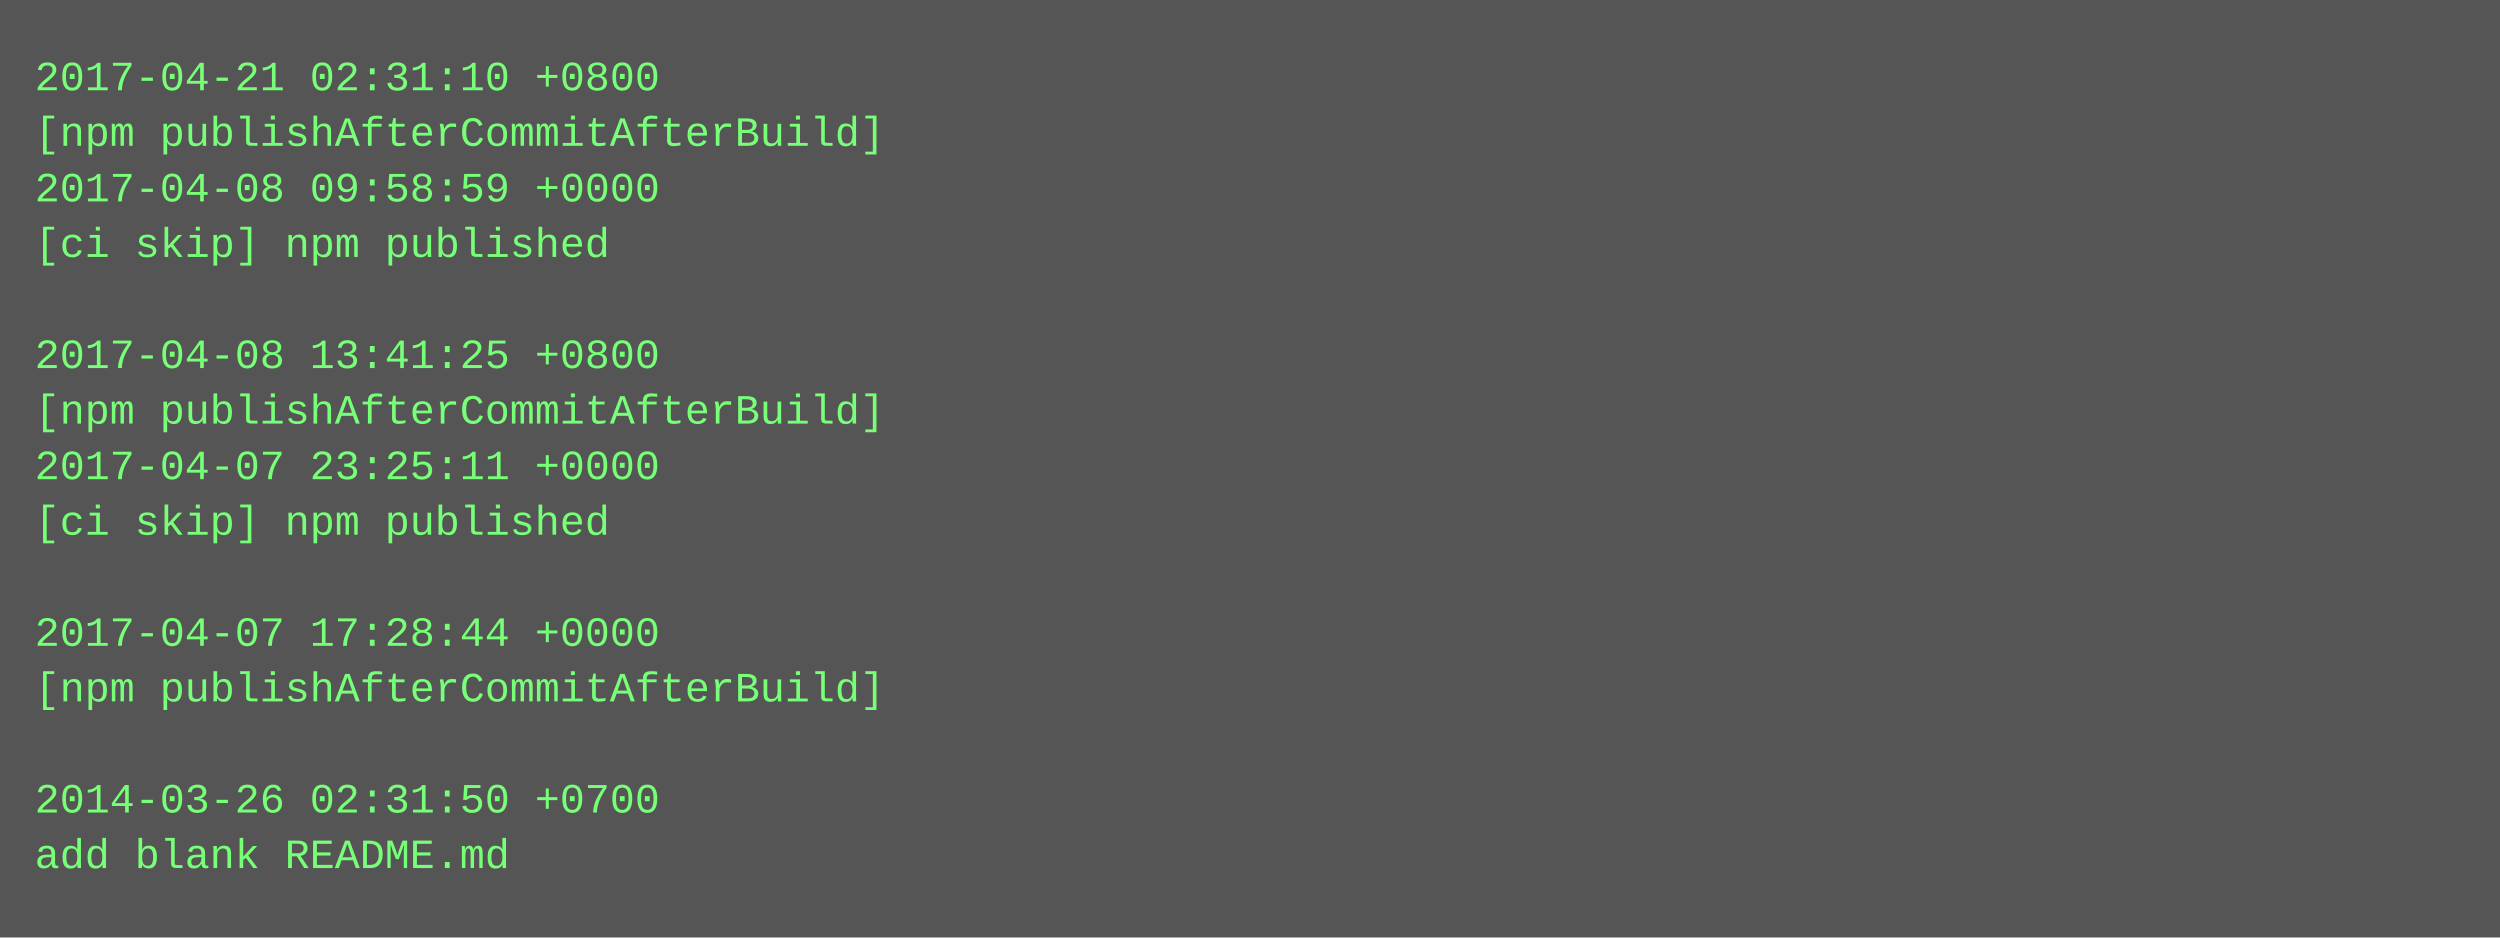
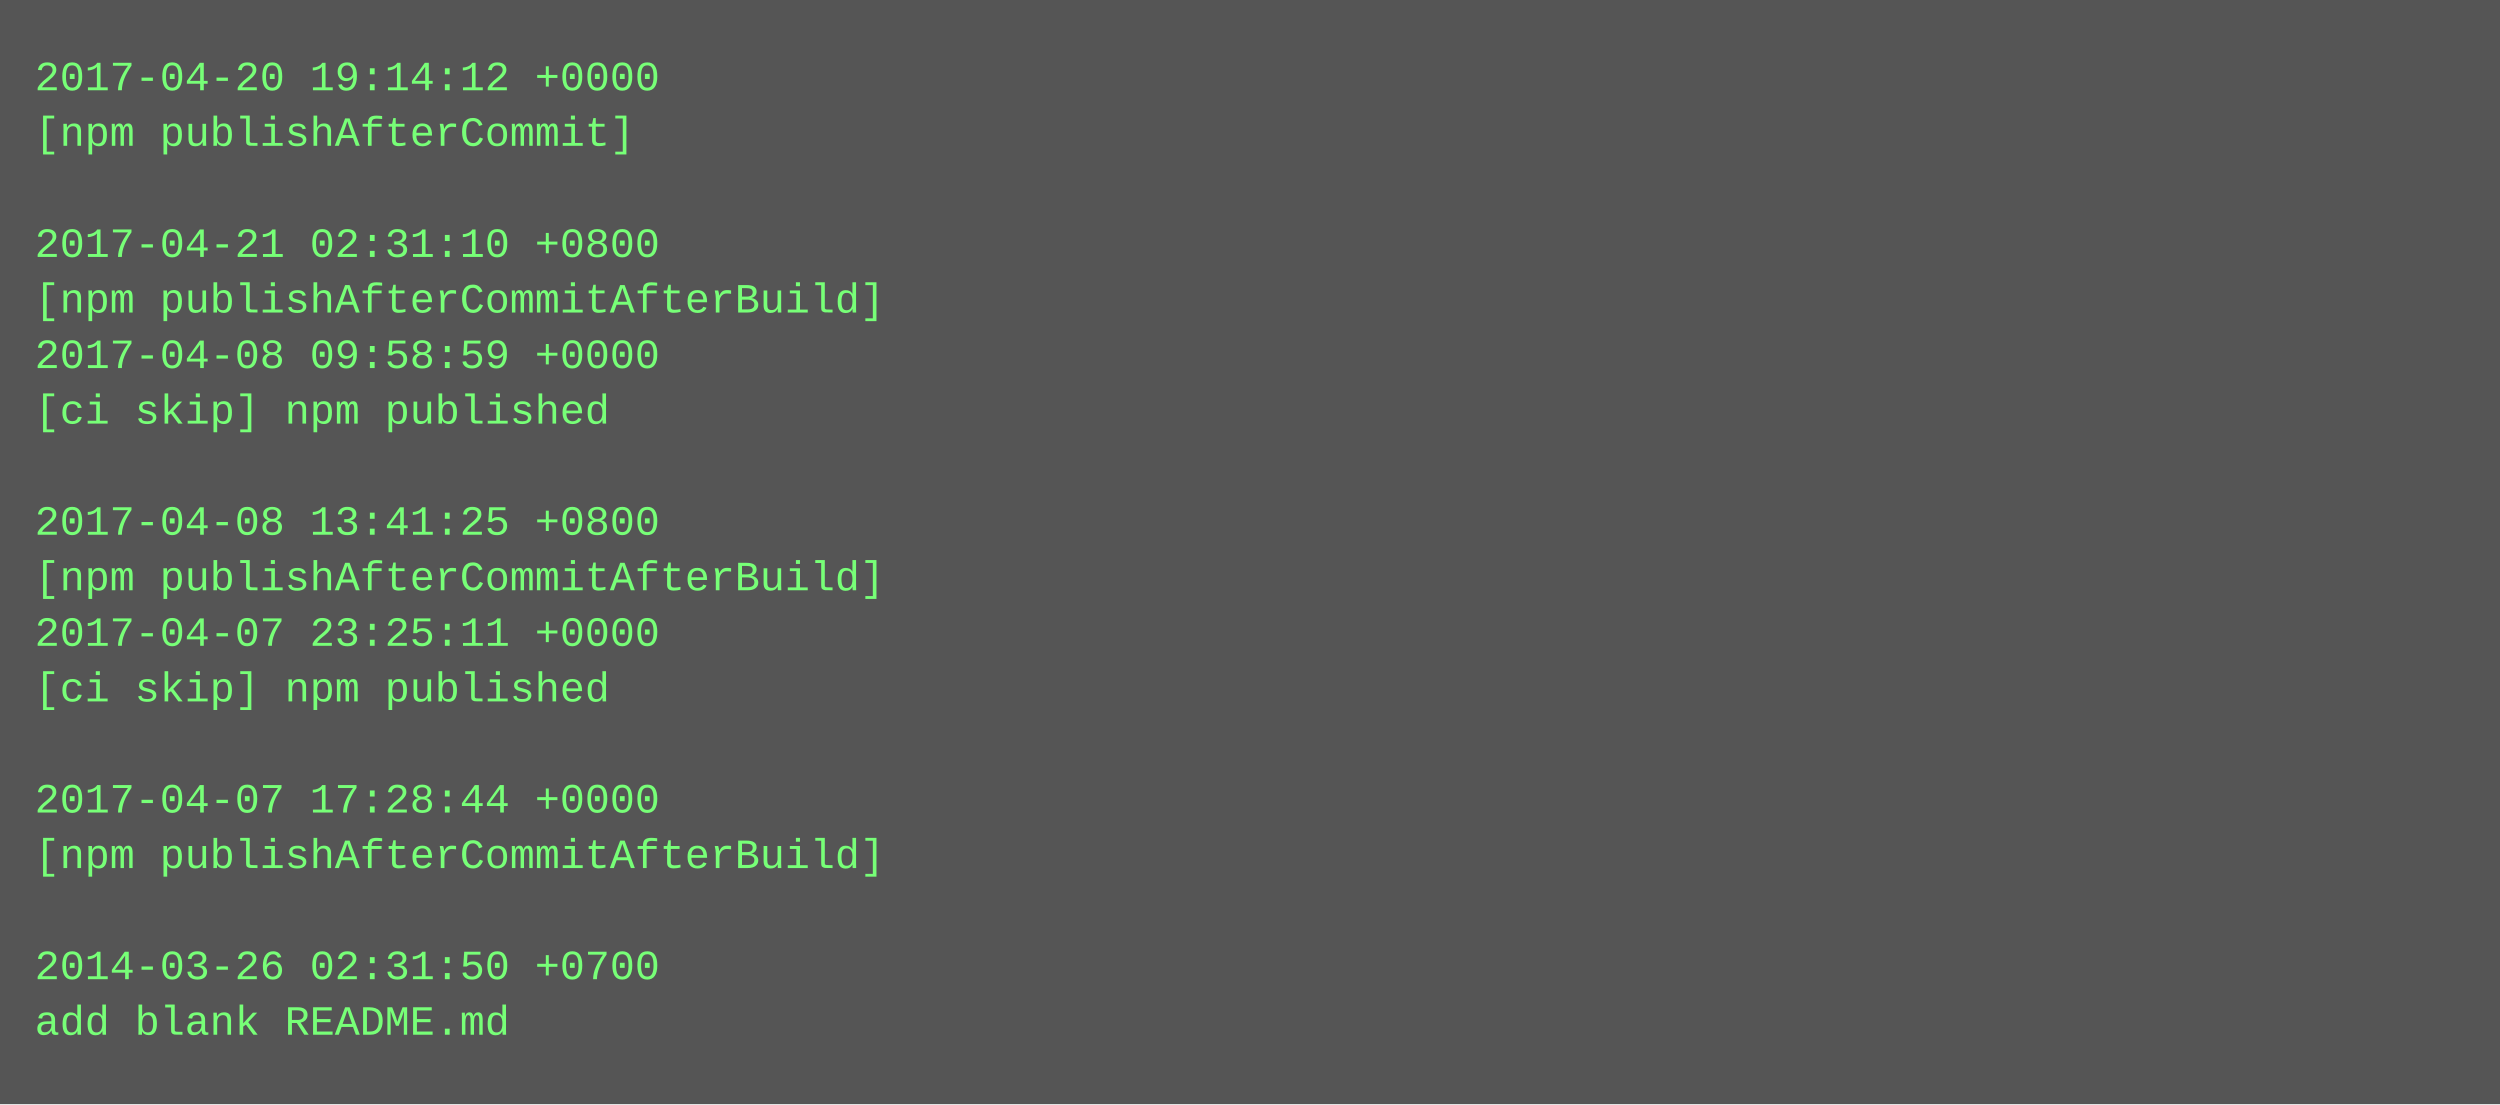
- <svg xmlns="http://www.w3.org/2000/svg" height="270" width="720">
-   <rect height="270" fill="#555" width="720" />
+ <svg xmlns="http://www.w3.org/2000/svg" height="318" width="720">
+   <rect height="318" fill="#555" width="720" />
  <text fill="#7f7" font-family="Courier New" font-size="12" xml:space="preserve">
-     <tspan x="10" y="26">2017-04-21 02:31:10 +0800</tspan>
-     <tspan x="10" y="42">[npm publishAfterCommitAfterBuild]</tspan>
-     <tspan x="10" y="58">2017-04-08 09:58:59 +0000</tspan>
-     <tspan x="10" y="74">[ci skip] npm published</tspan>
-     <tspan x="10" y="90" />
-     <tspan x="10" y="106">2017-04-08 13:41:25 +0800</tspan>
-     <tspan x="10" y="122">[npm publishAfterCommitAfterBuild]</tspan>
-     <tspan x="10" y="138">2017-04-07 23:25:11 +0000</tspan>
-     <tspan x="10" y="154">[ci skip] npm published</tspan>
-     <tspan x="10" y="170" />
-     <tspan x="10" y="186">2017-04-07 17:28:44 +0000</tspan>
-     <tspan x="10" y="202">[npm publishAfterCommitAfterBuild]</tspan>
+     <tspan x="10" y="26">2017-04-20 19:14:12 +0000</tspan>
+     <tspan x="10" y="42">[npm publishAfterCommit]</tspan>
+     <tspan x="10" y="58" />
+     <tspan x="10" y="74">2017-04-21 02:31:10 +0800</tspan>
+     <tspan x="10" y="90">[npm publishAfterCommitAfterBuild]</tspan>
+     <tspan x="10" y="106">2017-04-08 09:58:59 +0000</tspan>
+     <tspan x="10" y="122">[ci skip] npm published</tspan>
+     <tspan x="10" y="138" />
+     <tspan x="10" y="154">2017-04-08 13:41:25 +0800</tspan>
+     <tspan x="10" y="170">[npm publishAfterCommitAfterBuild]</tspan>
+     <tspan x="10" y="186">2017-04-07 23:25:11 +0000</tspan>
+     <tspan x="10" y="202">[ci skip] npm published</tspan>
    <tspan x="10" y="218" />
-     <tspan x="10" y="234">2014-03-26 02:31:50 +0700</tspan>
-     <tspan x="10" y="250">add blank README.md</tspan>
+     <tspan x="10" y="234">2017-04-07 17:28:44 +0000</tspan>
+     <tspan x="10" y="250">[npm publishAfterCommitAfterBuild]</tspan>
+     <tspan x="10" y="266" />
+     <tspan x="10" y="282">2014-03-26 02:31:50 +0700</tspan>
+     <tspan x="10" y="298">add blank README.md</tspan>
  </text>
</svg>
